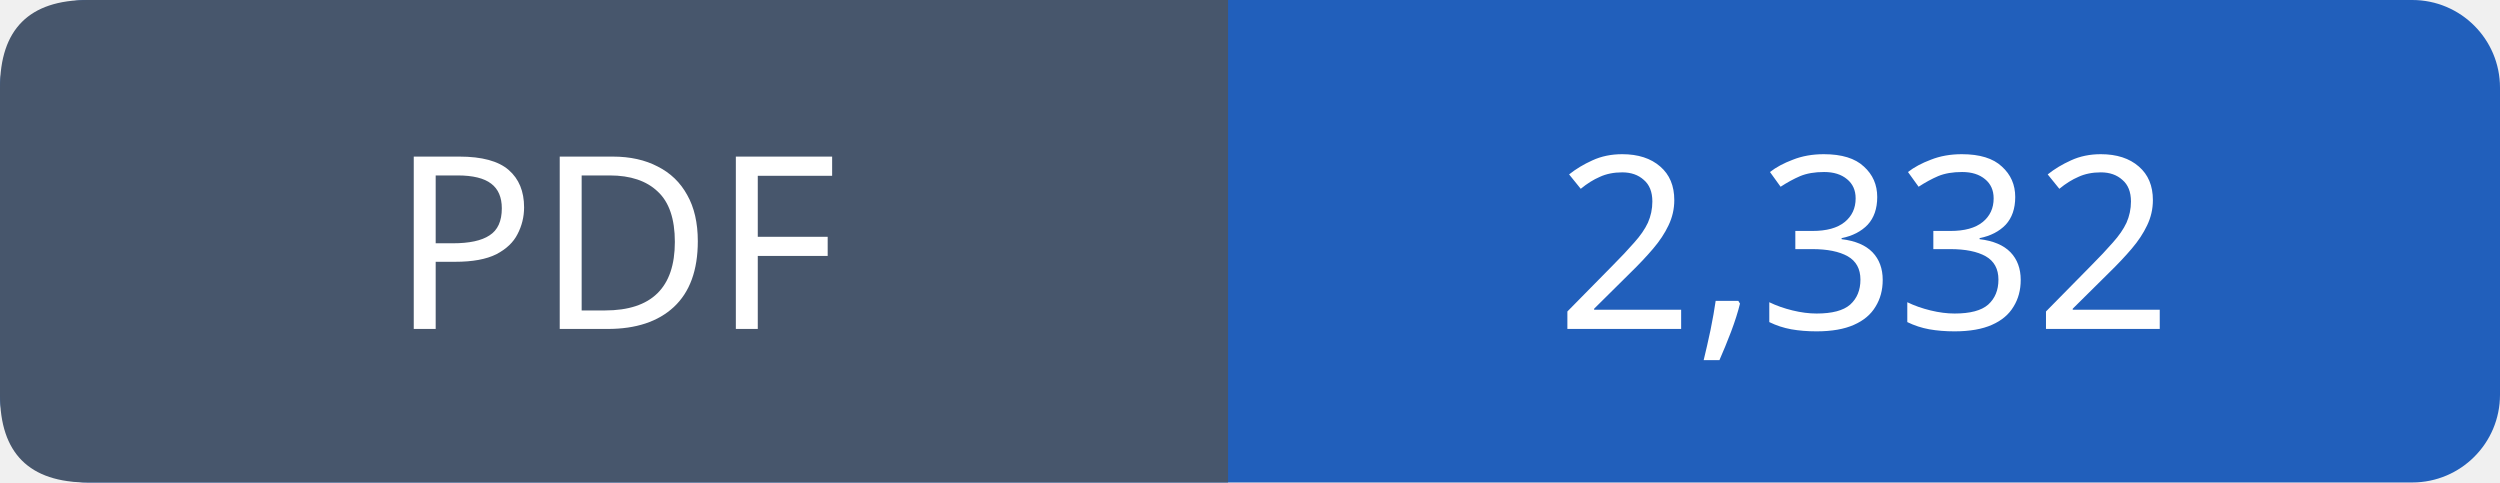
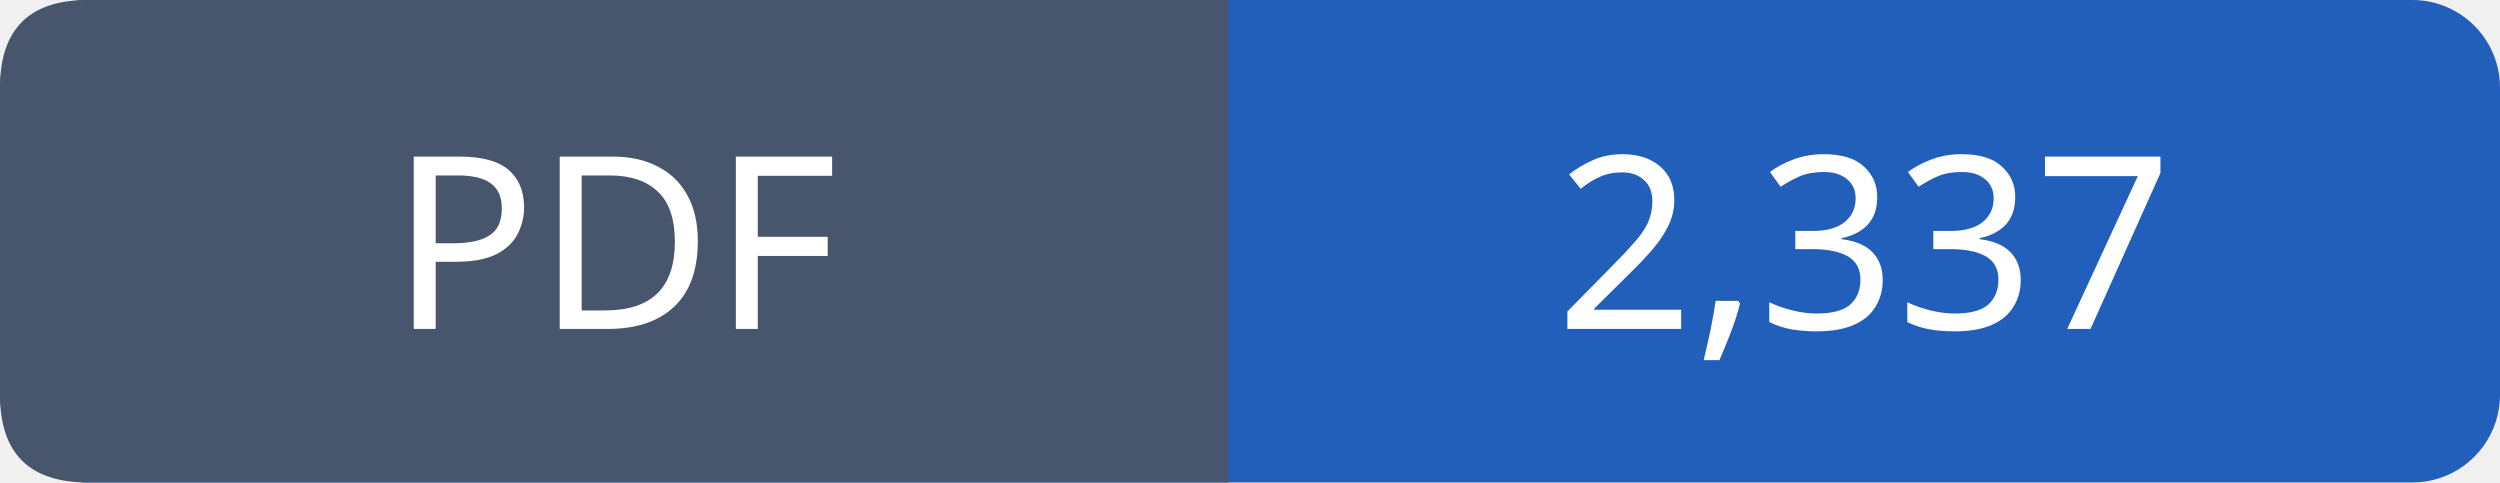
- <svg xmlns="http://www.w3.org/2000/svg" width="114" height="22" role="img" aria-label="PDF: 2,332">
+ <svg xmlns="http://www.w3.org/2000/svg" width="114" height="22" role="img" aria-label="PDF: 2,337">
  <rect width="114" height="22" rx="4" fill="#215fbb" />
  <path fill="#47566c" d="M4 0h52v22H4q-4 0-4-4V4q0-4 4-4" />
  <g font-family="Verdana,sans-serif" font-size="11" fill="white" text-anchor="middle">
    <text x="28.0" y="15">PDF</text>
-     <text x="85.0" y="15">2,332</text>
+     <text x="85.0" y="15">2,337</text>
  </g>
</svg>
